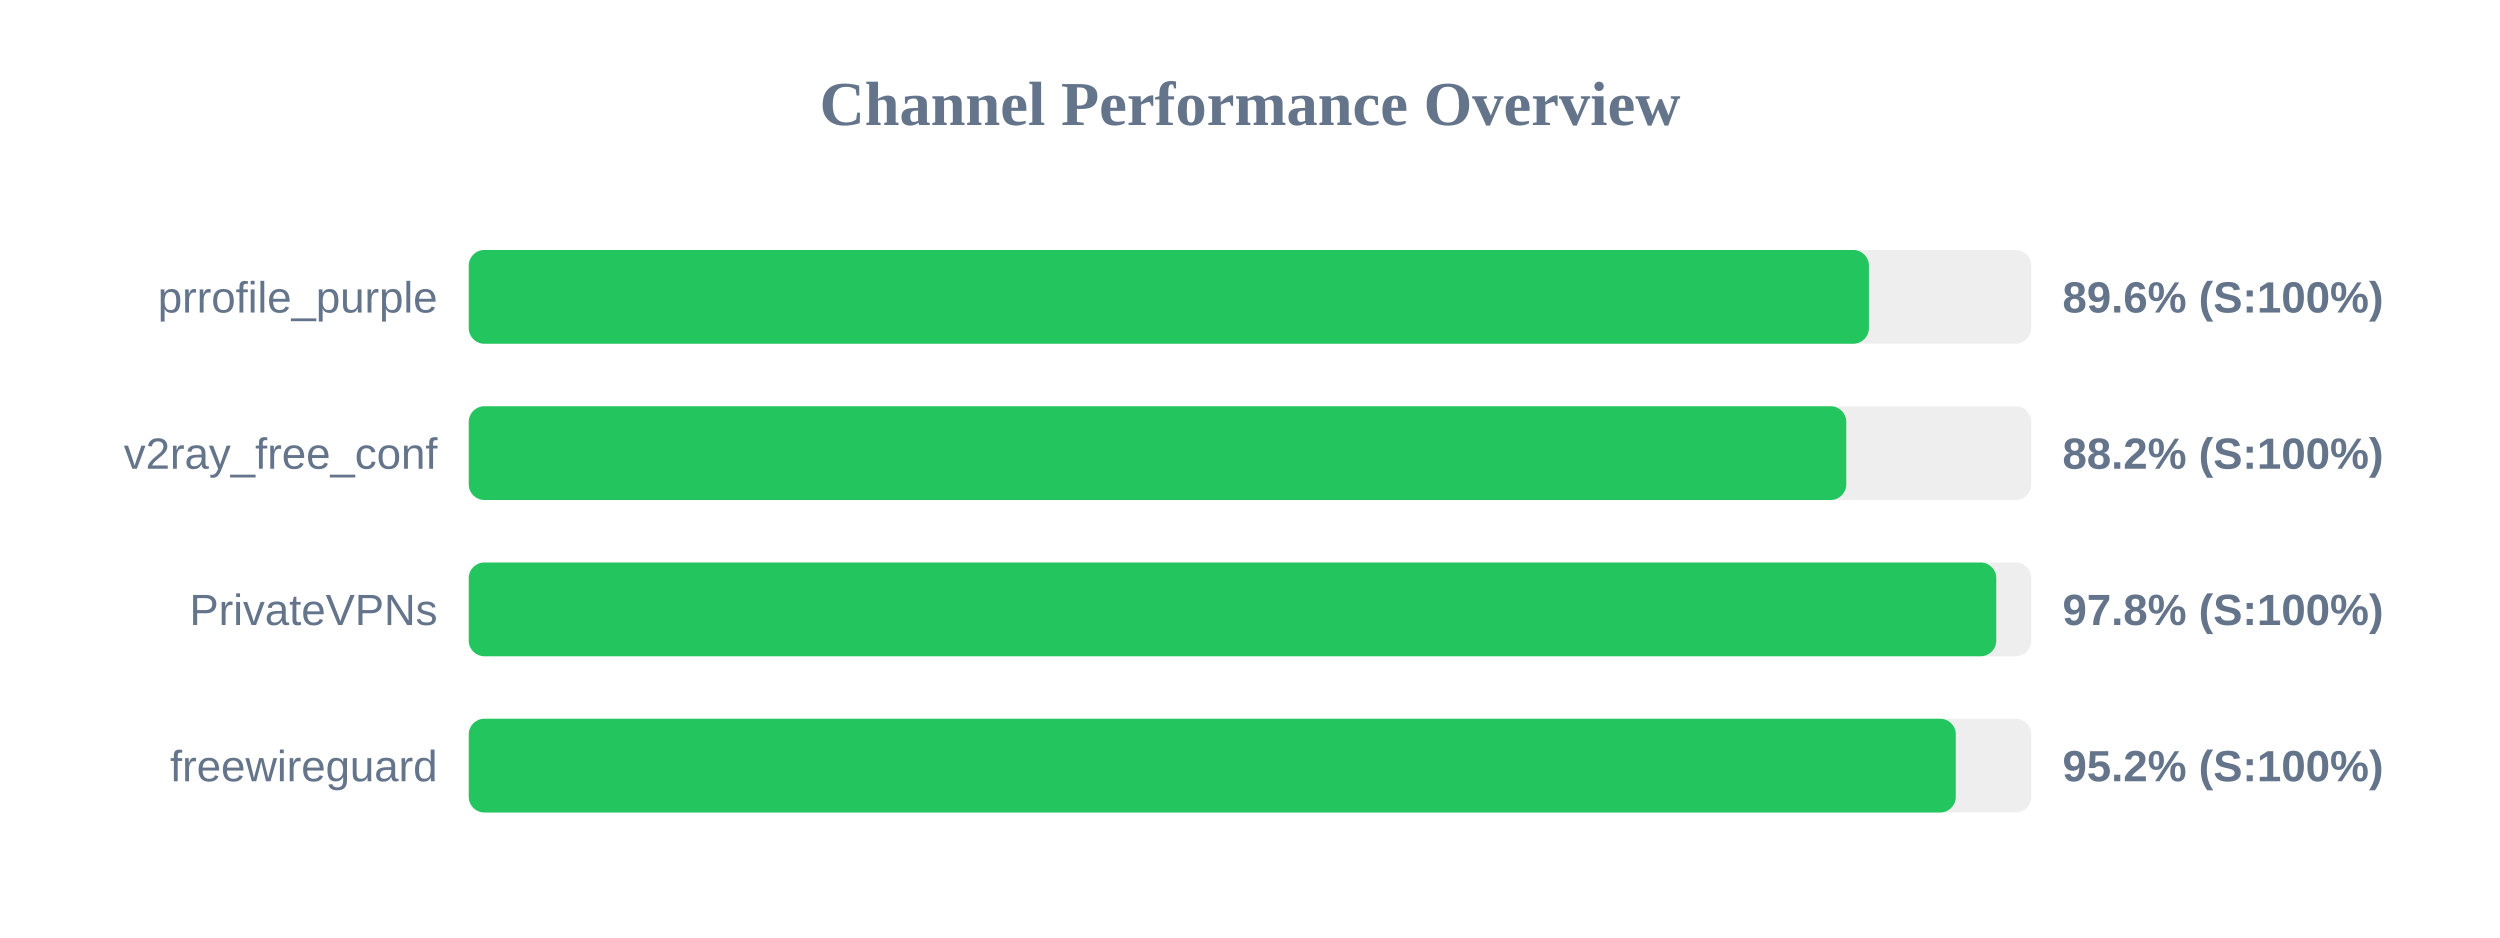
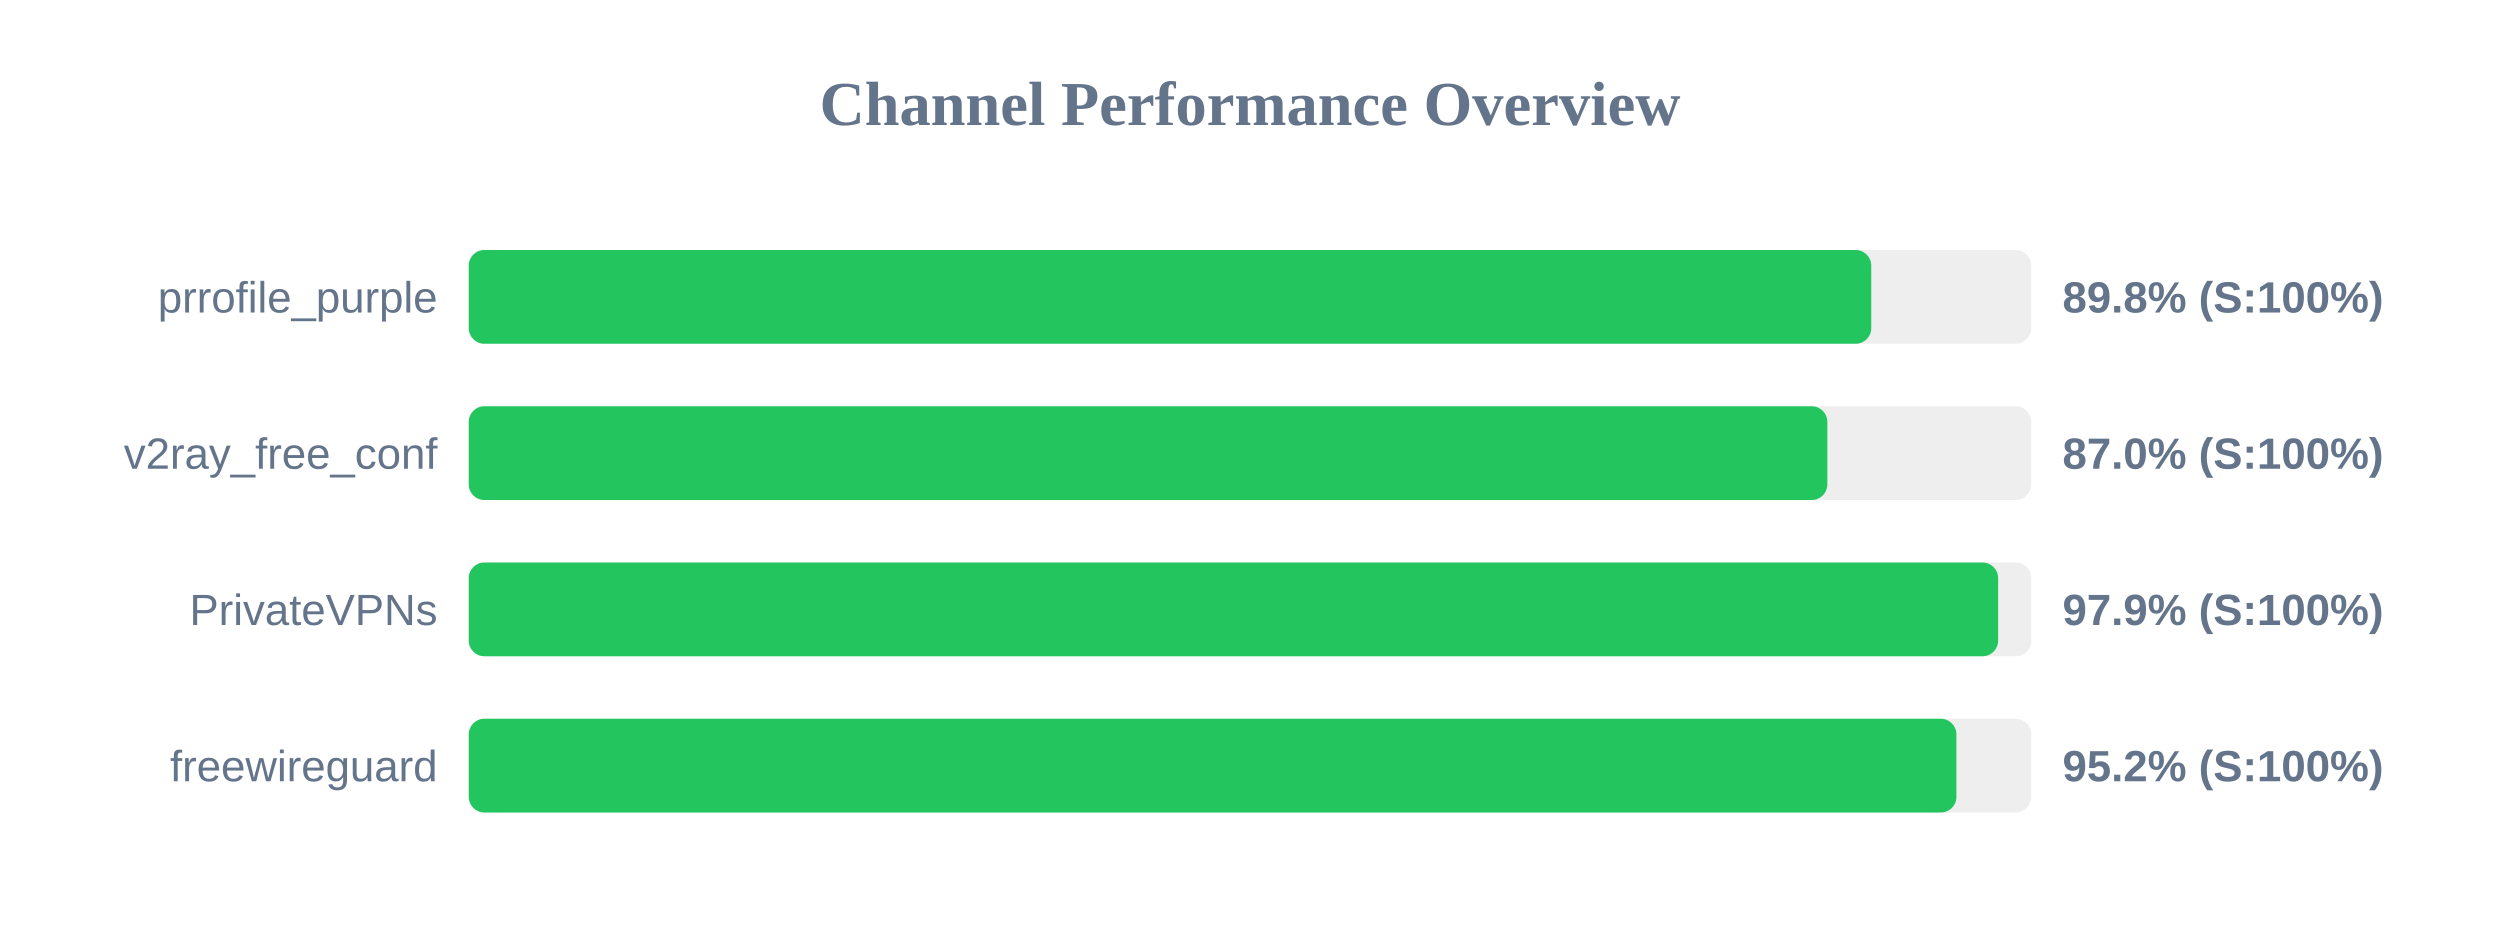
<svg xmlns="http://www.w3.org/2000/svg" width="800" height="300" version="1.1">
  <style>
        .row { font: 14px Arial; fill: #64748b; }
        .score { font: bold 14px Arial; fill: #64748b; }
    </style>
  <text x="400" y="40" text-anchor="middle" font-size="20px" font-weight="bold" fill="#64748b">Channel Performance Overview</text>
  <rect x="150" y="80" width="500" height="30" fill="#eee" rx="5" />
-   <rect x="150" y="80" width="448.05" height="30" fill="#22c55e" rx="5" />
+   <rect x="150" y="80" width="448.8" height="30" fill="#22c55e" rx="5" />
  <text x="140" y="100" text-anchor="end" class="row">prrofile_purple</text>
-   <text x="660" y="100" text-anchor="start" class="score">89.6% (S:100%)</text>
+   <text x="660" y="100" text-anchor="start" class="score">89.8% (S:100%)</text>
  <rect x="150" y="130" width="500" height="30" fill="#eee" rx="5" />
-   <rect x="150" y="130" width="440.8" height="30" fill="#22c55e" rx="5" />
+   <rect x="150" y="130" width="434.75" height="30" fill="#22c55e" rx="5" />
  <text x="140" y="150" text-anchor="end" class="row">v2ray_free_conf</text>
-   <text x="660" y="150" text-anchor="start" class="score">88.2% (S:100%)</text>
+   <text x="660" y="150" text-anchor="start" class="score">87.0% (S:100%)</text>
  <rect x="150" y="180" width="500" height="30" fill="#eee" rx="5" />
-   <rect x="150" y="180" width="488.8" height="30" fill="#22c55e" rx="5" />
+   <rect x="150" y="180" width="489.4" height="30" fill="#22c55e" rx="5" />
  <text x="140" y="200" text-anchor="end" class="row">PrivateVPNs</text>
-   <text x="660" y="200" text-anchor="start" class="score">97.8% (S:100%)</text>
+   <text x="660" y="200" text-anchor="start" class="score">97.9% (S:100%)</text>
  <rect x="150" y="230" width="500" height="30" fill="#eee" rx="5" />
-   <rect x="150" y="230" width="475.85" height="30" fill="#22c55e" rx="5" />
+   <rect x="150" y="230" width="476.05" height="30" fill="#22c55e" rx="5" />
  <text x="140" y="250" text-anchor="end" class="row">freewireguard</text>
  <text x="660" y="250" text-anchor="start" class="score">95.2% (S:100%)</text>
</svg>
